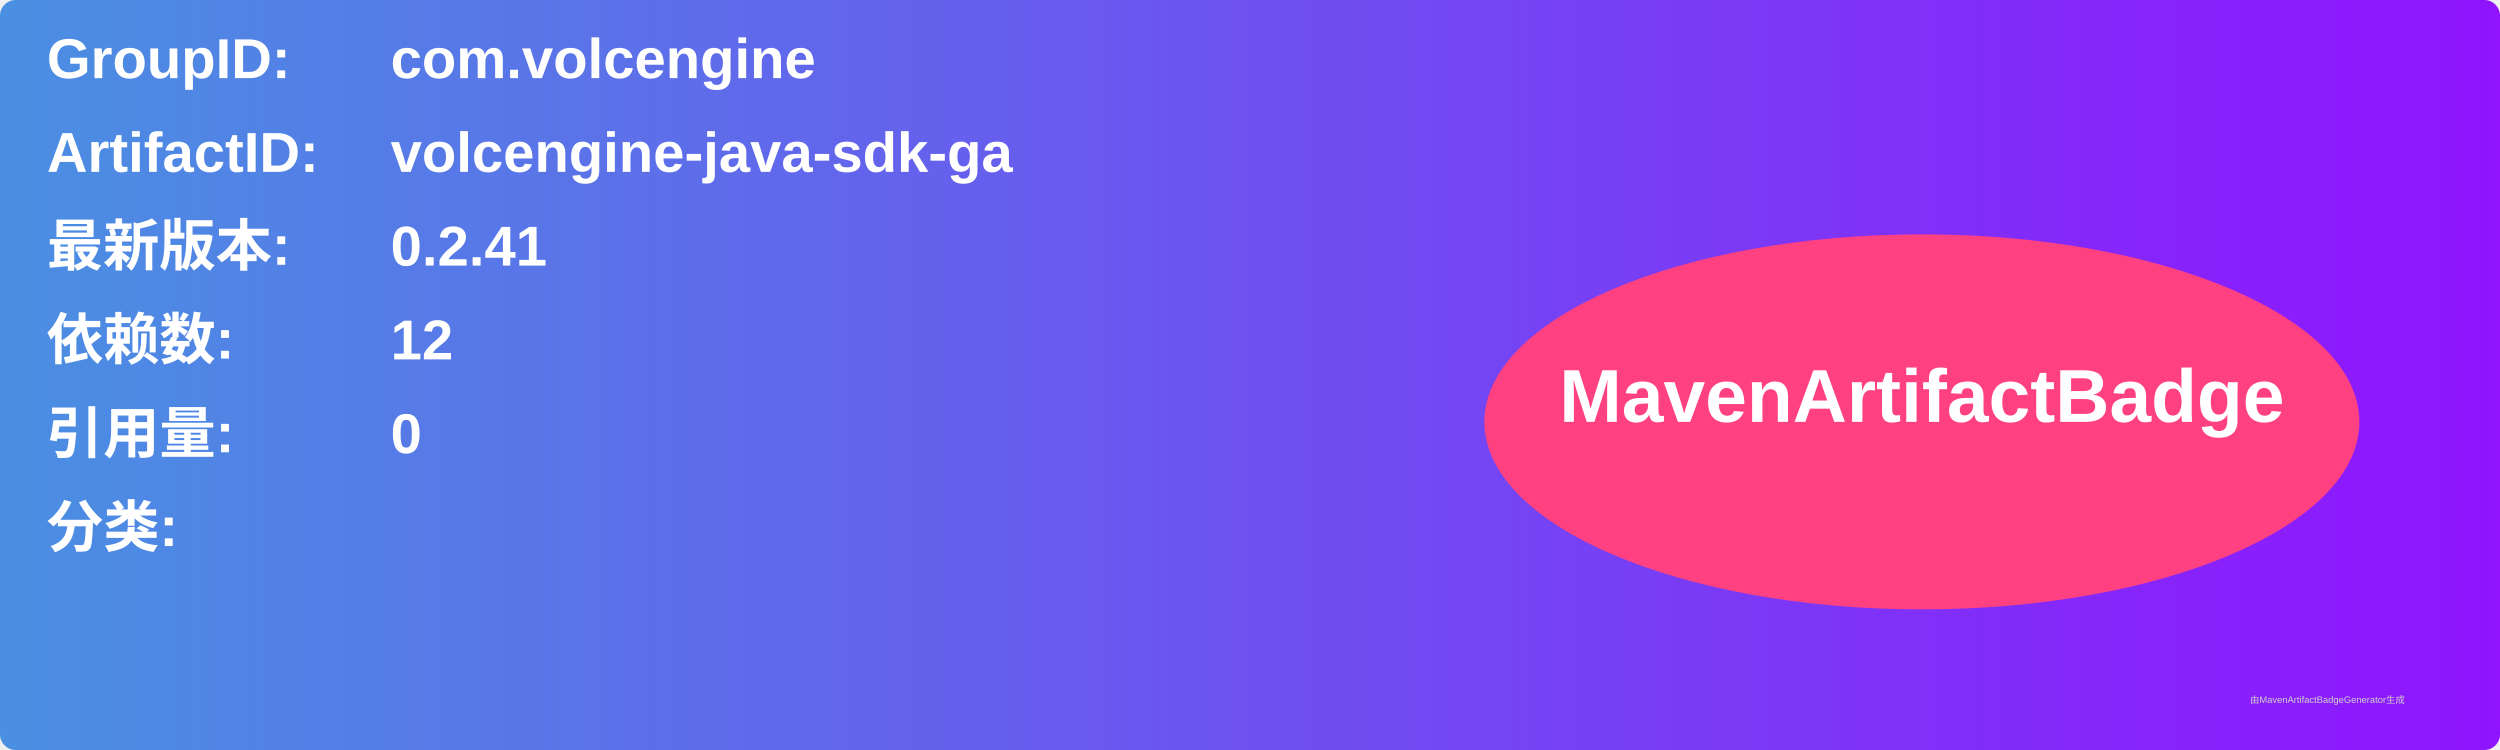
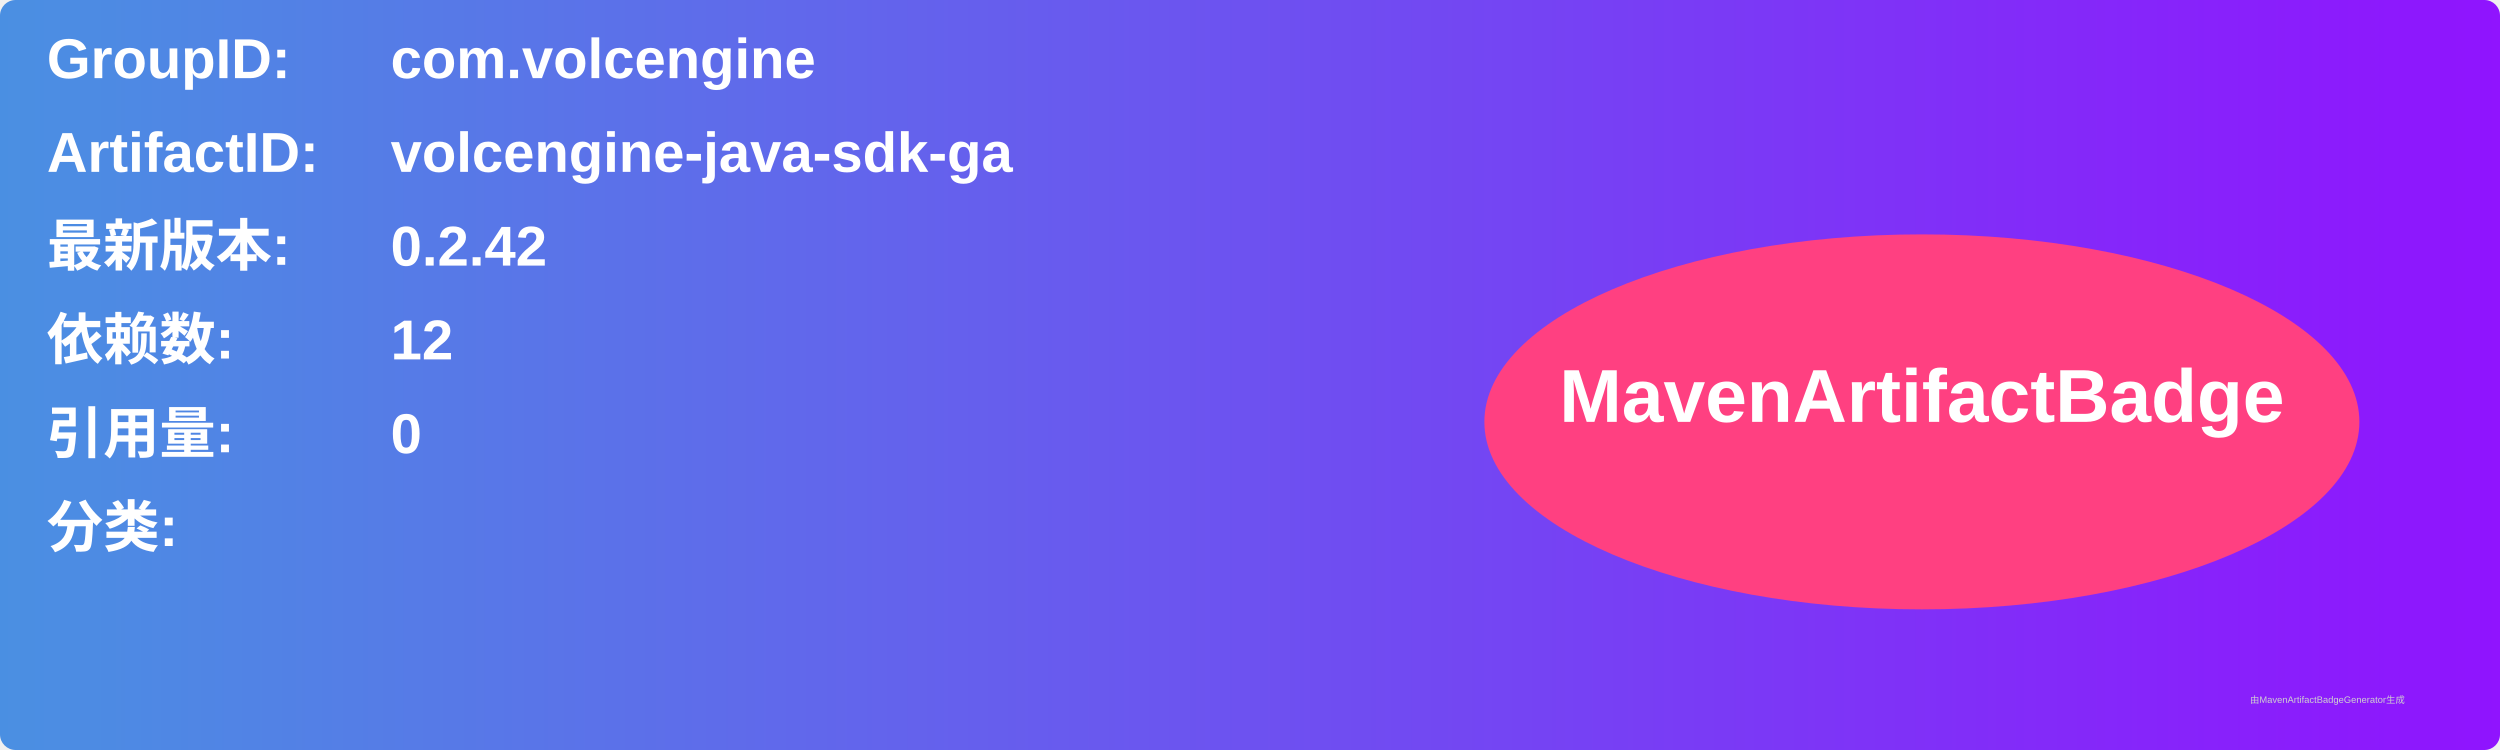
<svg xmlns="http://www.w3.org/2000/svg" width="800" height="240" viewBox="0 0 800 240">
  <linearGradient id="grad" x1="0%" y1="0%" x2="100%" y2="0%">
    <stop offset="0%" stop-color="#4a90e2" />
    <stop offset="100%" stop-color="#9013fe" />
  </linearGradient>
  <rect width="100%" height="100%" rx="5" ry="5" fill="url(#grad)" />
  <g transform="translate(15, 15)">
    <text x="0" y="10" font-family="Arial" font-size="18" fill="white" font-weight="bold" width="260">GroupID:</text>
    <text x="110" y="10" font-family="Arial" font-size="18" fill="white" font-weight="bold" width="460">com.volcengine</text>
    <text x="0" y="40" font-family="Arial" font-size="18" fill="white" font-weight="bold" width="260">ArtifactID:</text>
    <text x="110" y="40" font-family="Arial" font-size="18" fill="white" font-weight="bold" width="460">volcengine-java-sdk-ga</text>
    <text x="0" y="70" font-family="Arial" font-size="18" fill="white" font-weight="bold">最新版本:</text>
    <text x="110" y="70" font-family="Arial" font-size="18" fill="white" font-weight="bold">
-       <tspan font-weight="bold">0.2.41</tspan>
+       <tspan font-weight="bold">0.2.42</tspan>
    </text>
    <text x="0" y="100" font-family="Arial" font-size="18" fill="white" font-weight="bold">依赖数: </text>
    <text x="110" y="100" font-family="Arial" font-size="18" fill="white">
      <tspan font-weight="bold">12</tspan>
    </text>
    <text x="0" y="130" font-family="Arial" font-size="18" fill="white" font-weight="bold">引用量: </text>
    <text x="110" y="130" font-family="Arial" font-size="18" fill="white">
      <tspan font-weight="bold">0</tspan>
    </text>
    <text x="0" y="160" font-family="Arial" font-size="18" fill="white" font-weight="bold">分类:</text>
    <text x="10" y="190" font-family="Arial" font-size="10" fill="white">
      <tspan font-weight="bold" />
    </text>
    <ellipse cx="600" cy="120" rx="140" ry="60" fill="#ff4081" />
    <text x="600" y="120" text-anchor="middle" font-family="Arial" font-size="24" fill="white" font-weight="bold">MavenArtifactBadge</text>
  </g>
  <text x="720" y="225" font-family="Arial" font-size="3" fill="#d0d0d0">由MavenArtifactBadgeGenerator生成</text>
</svg>
